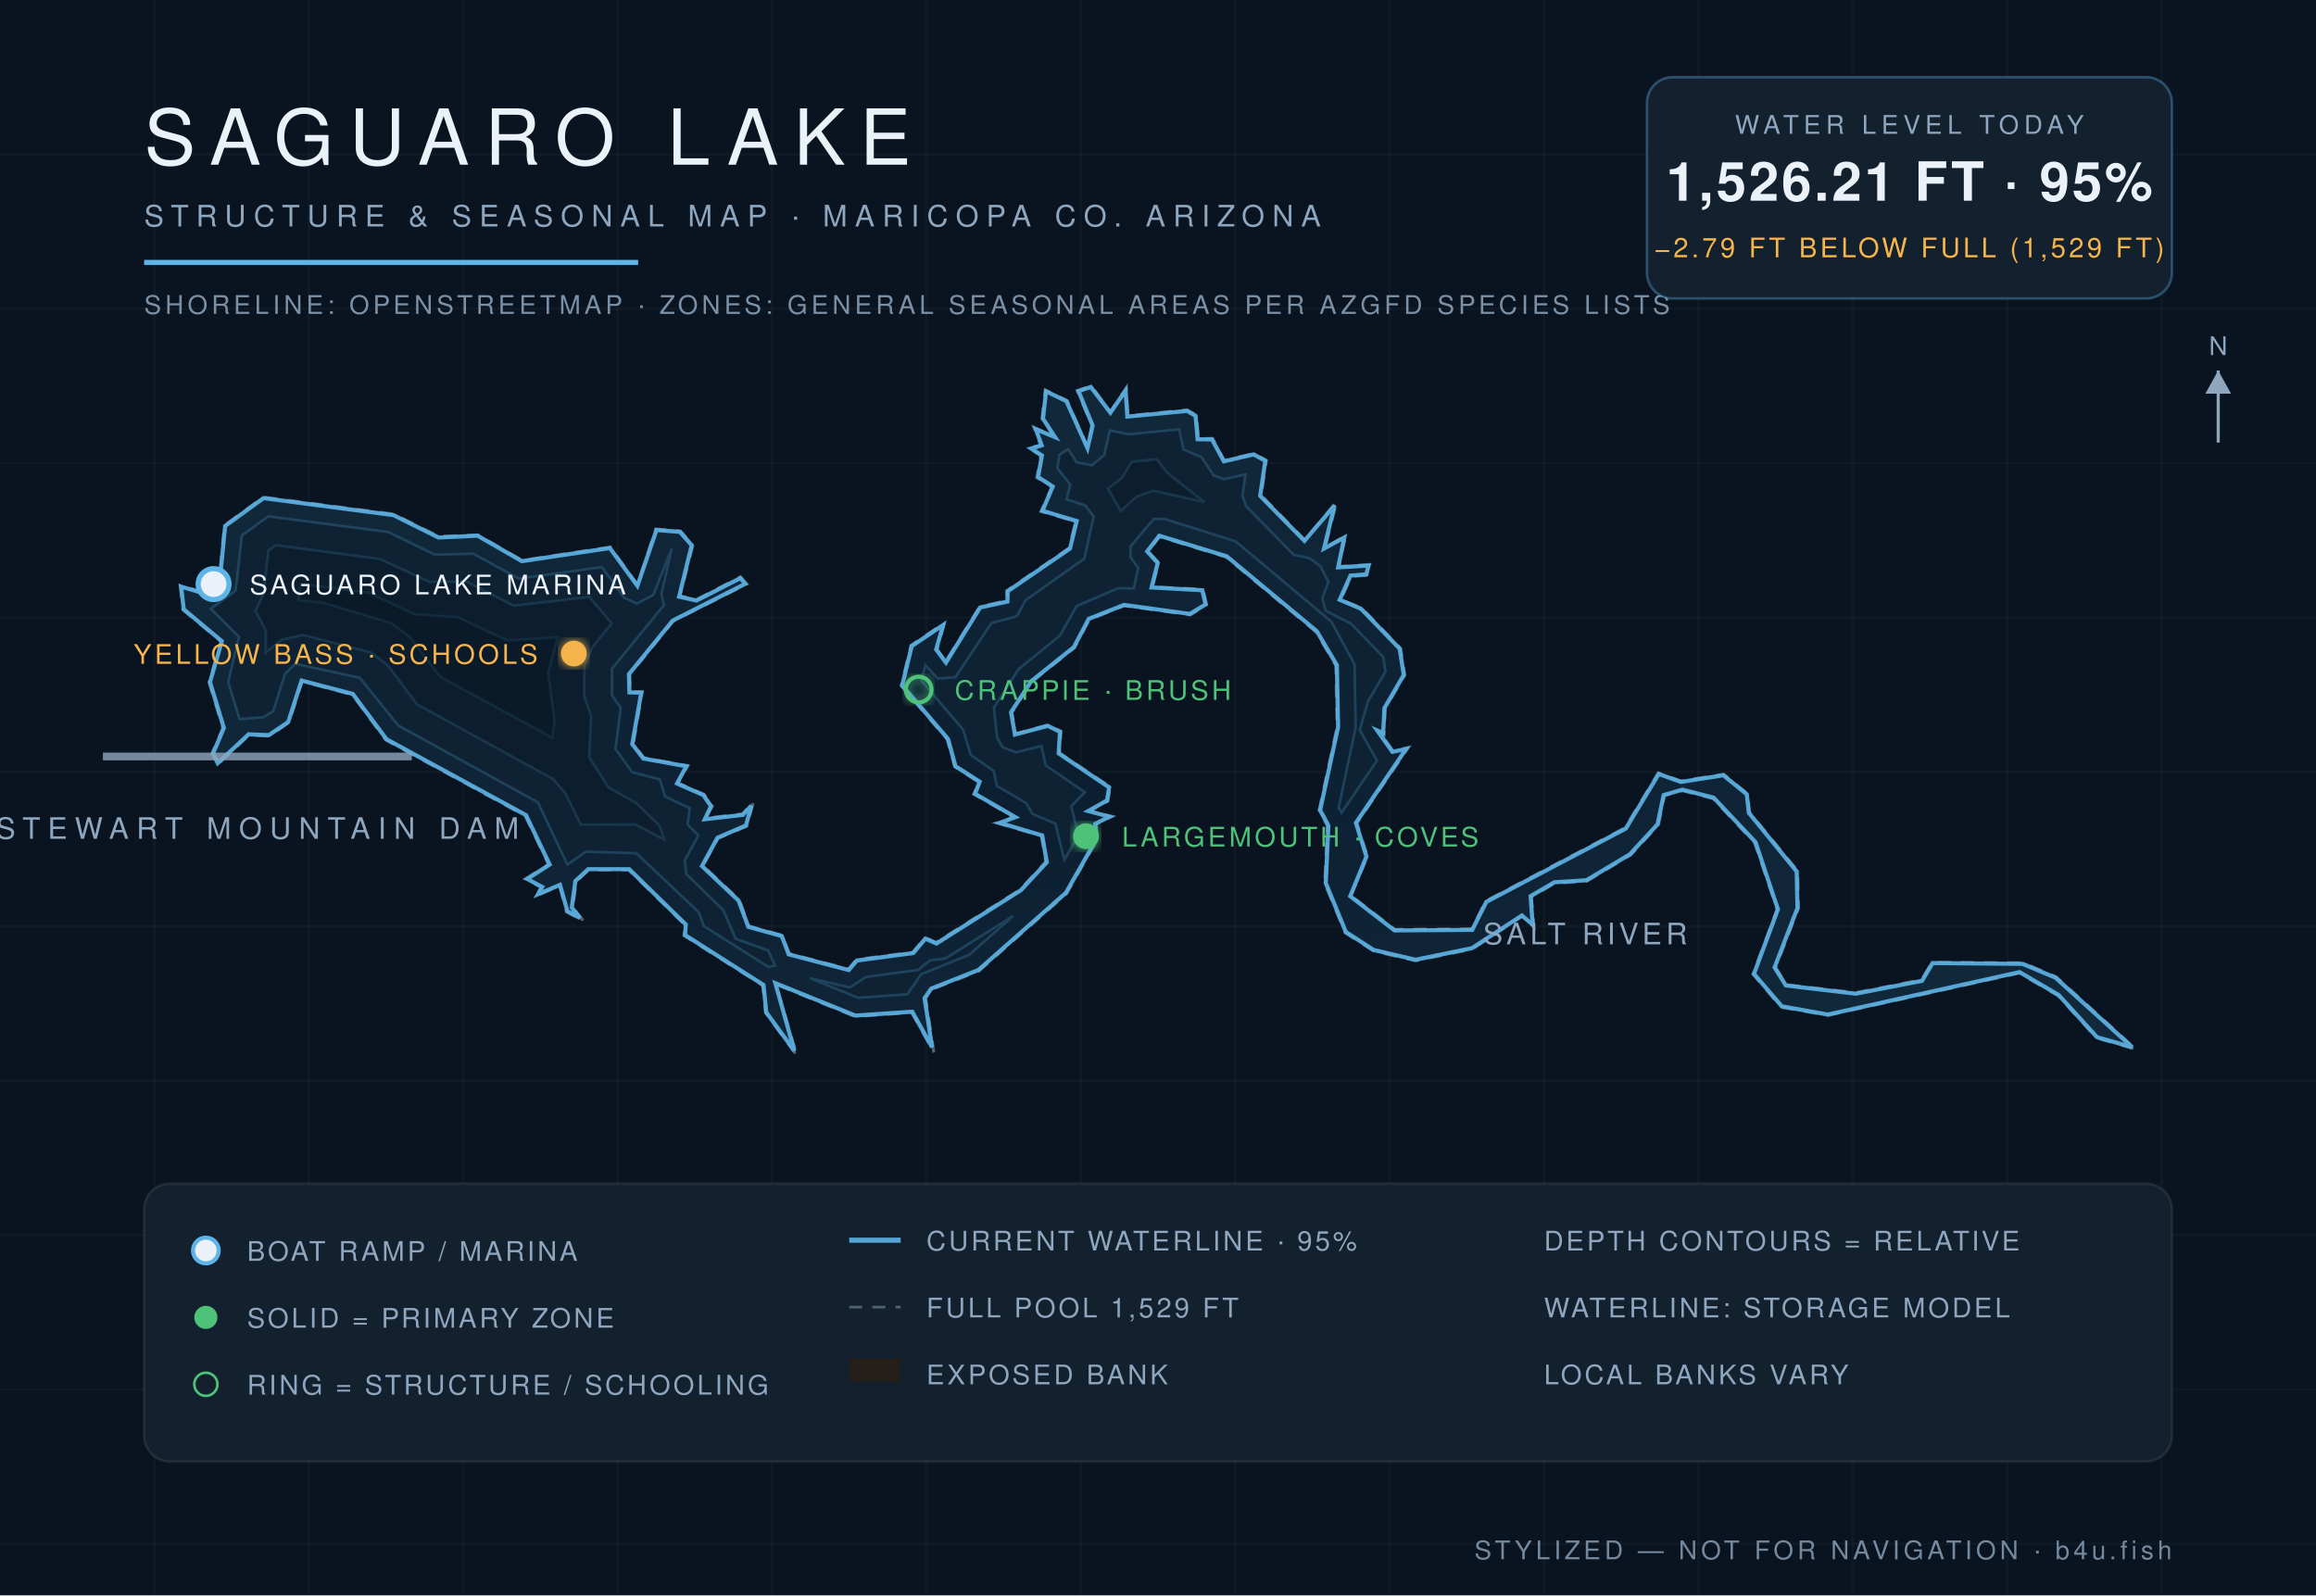
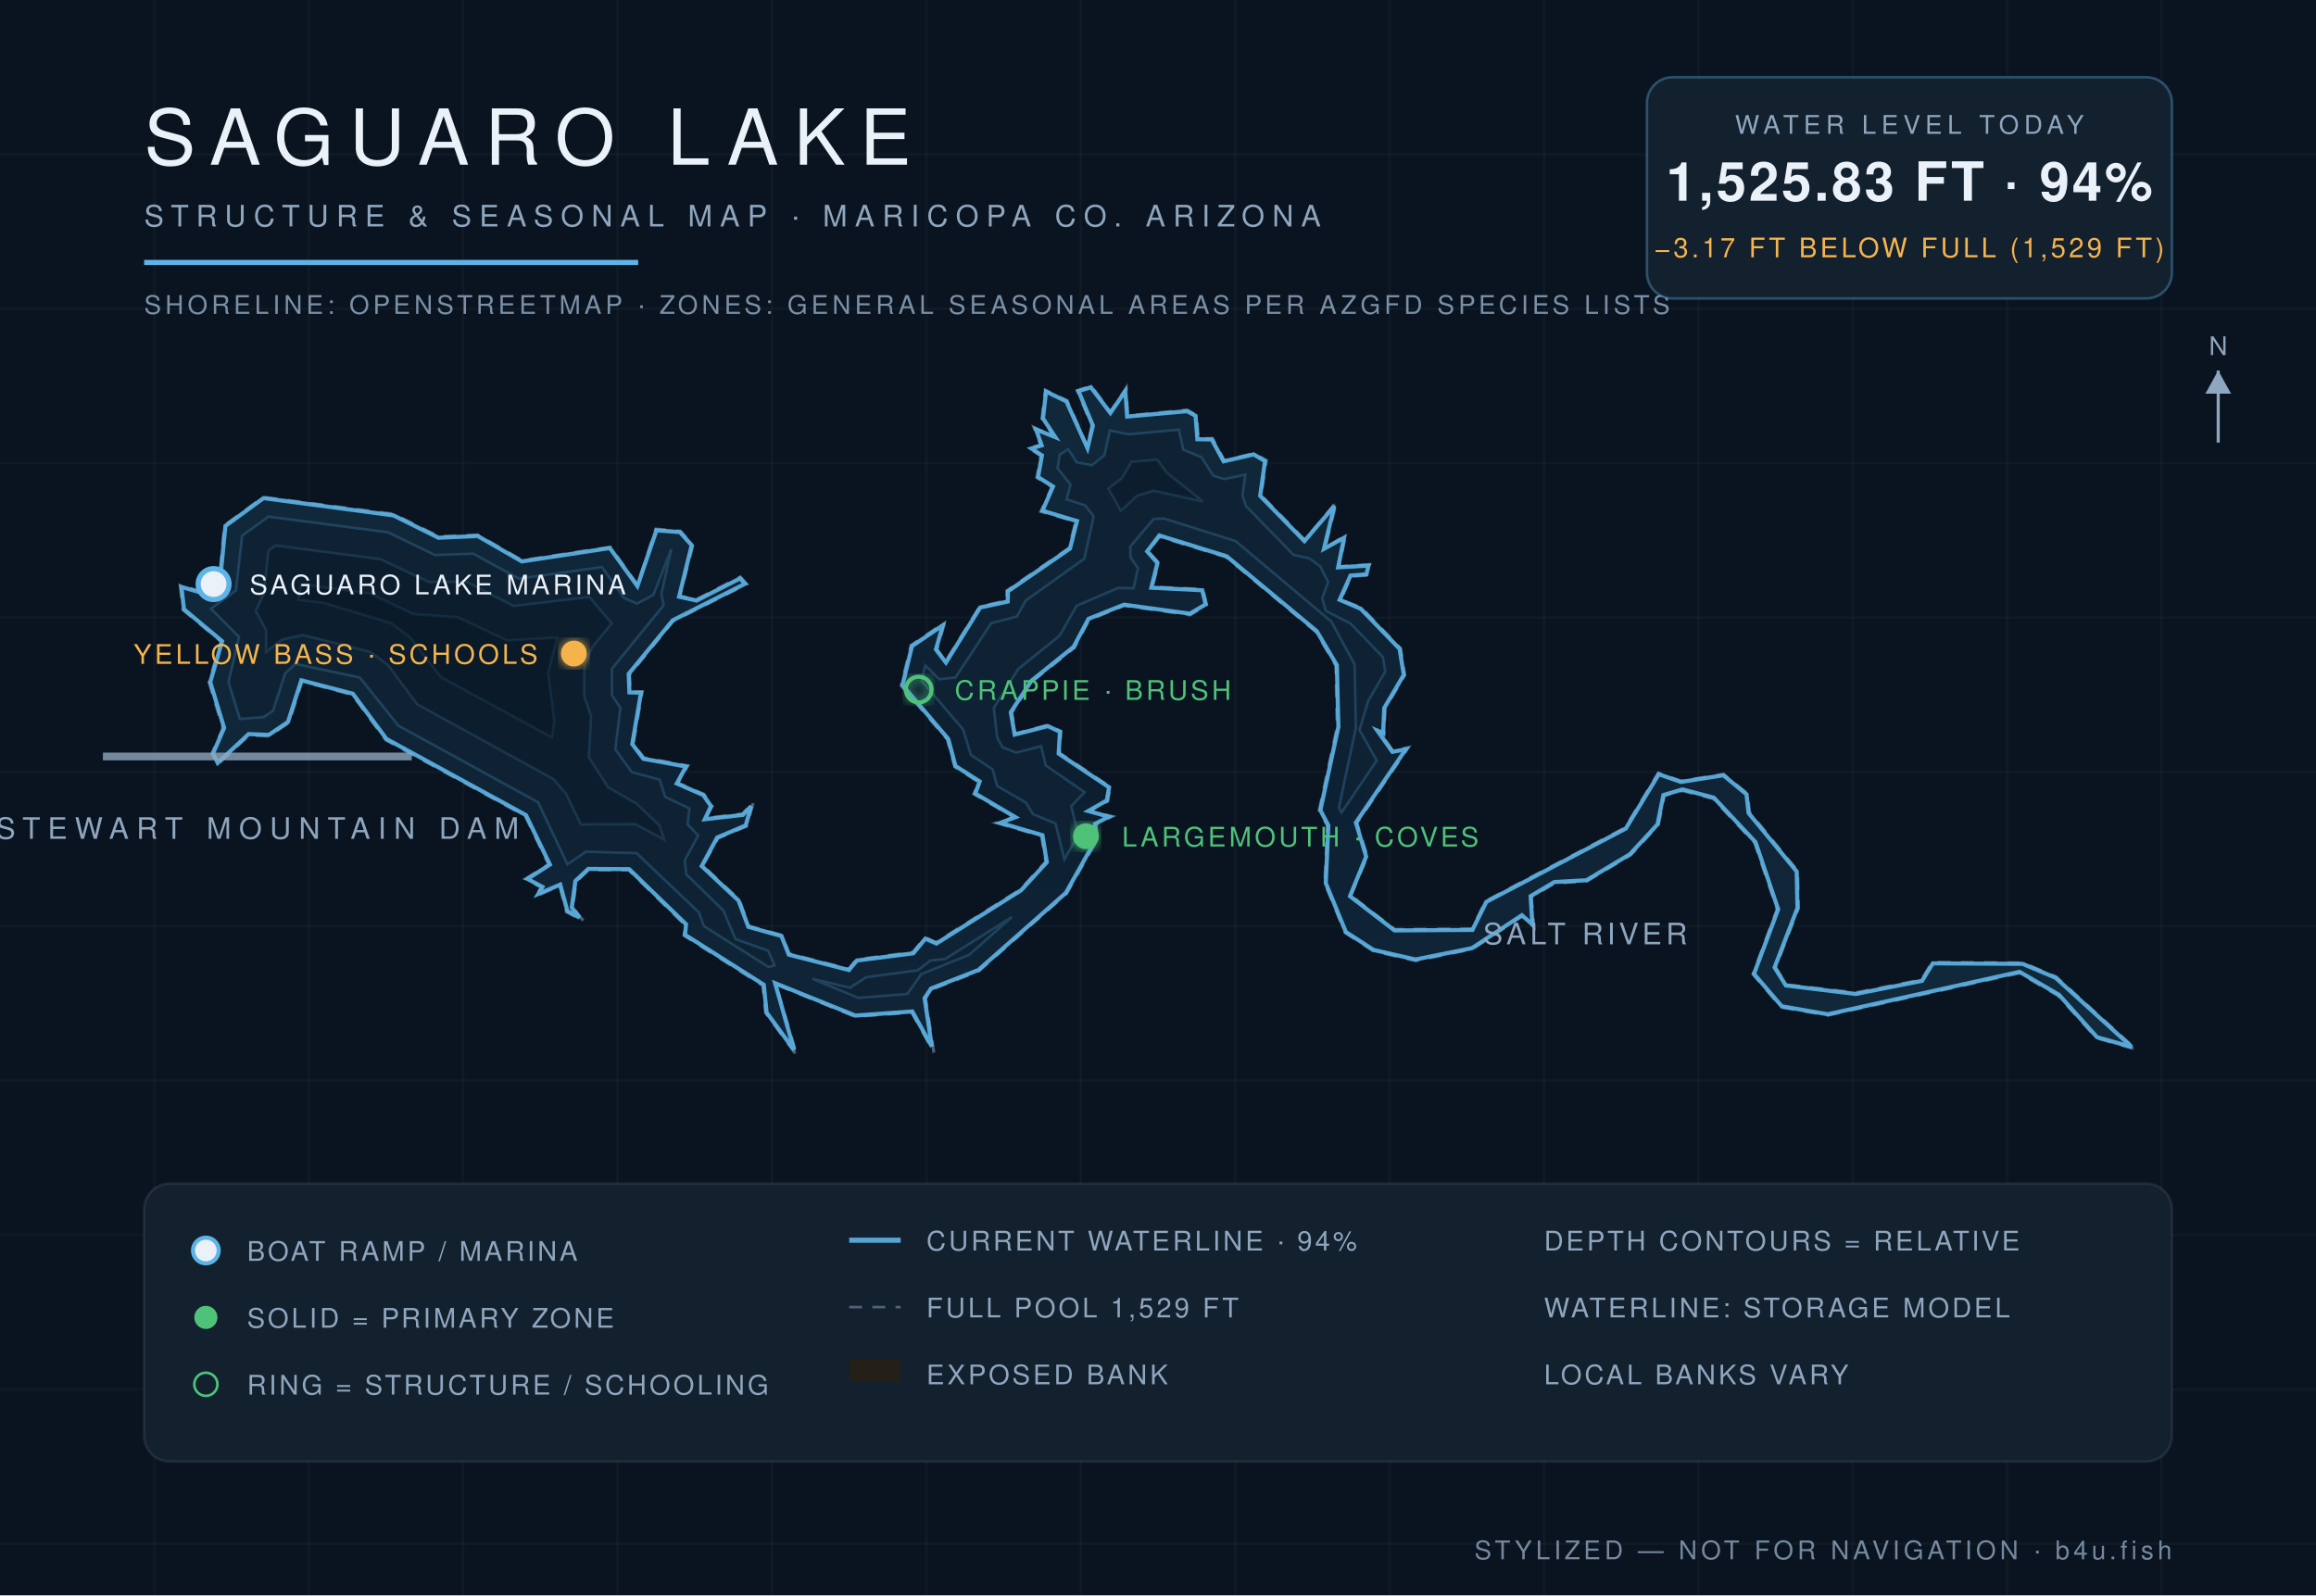
<svg xmlns="http://www.w3.org/2000/svg" viewBox="0 0 900 620" font-family="Helvetica,Arial,sans-serif">
  <defs>
    <radialGradient id="wg" cx="45%" cy="60%" r="80%">
      <stop offset="0%" stop-color="#0c1f31" />
      <stop offset="55%" stop-color="#102639" />
      <stop offset="100%" stop-color="#13293c" />
    </radialGradient>
    <filter id="glow">
      <feGaussianBlur stdDeviation="2.2" result="b" />
      <feMerge>
        <feMergeNode in="b" />
        <feMergeNode in="SourceGraphic" />
      </feMerge>
    </filter>
  </defs>
  <rect width="900" height="620" fill="#0a1420" />
  <g stroke="#ffffff" stroke-opacity="0.025">
    <line x1="60" y1="0" x2="60" y2="620" />
    <line x1="120" y1="0" x2="120" y2="620" />
    <line x1="180" y1="0" x2="180" y2="620" />
    <line x1="240" y1="0" x2="240" y2="620" />
    <line x1="300" y1="0" x2="300" y2="620" />
    <line x1="360" y1="0" x2="360" y2="620" />
    <line x1="420" y1="0" x2="420" y2="620" />
    <line x1="480" y1="0" x2="480" y2="620" />
    <line x1="540" y1="0" x2="540" y2="620" />
    <line x1="600" y1="0" x2="600" y2="620" />
    <line x1="660" y1="0" x2="660" y2="620" />
    <line x1="720" y1="0" x2="720" y2="620" />
    <line x1="780" y1="0" x2="780" y2="620" />
    <line x1="840" y1="0" x2="840" y2="620" />
    <line x1="0" y1="60" x2="900" y2="60" />
    <line x1="0" y1="120" x2="900" y2="120" />
    <line x1="0" y1="180" x2="900" y2="180" />
    <line x1="0" y1="240" x2="900" y2="240" />
    <line x1="0" y1="300" x2="900" y2="300" />
    <line x1="0" y1="360" x2="900" y2="360" />
    <line x1="0" y1="420" x2="900" y2="420" />
    <line x1="0" y1="480" x2="900" y2="480" />
    <line x1="0" y1="540" x2="900" y2="540" />
    <line x1="0" y1="600" x2="900" y2="600" />
  </g>
  <path d="M 524.9,348.0 L 531.4,332.9 L 527.3,319.9 L 547.3,290.5 L 541.3,291.8 L 535.6,283.8 L 537.8,285.6 L 538.3,275.3 L 545.9,262.4 L 544.3,252.0 L 529.1,236.2 L 521.0,233.1 L 525.1,224.0 L 531.3,223.6 L 532.3,219.4 L 520.3,220.2 L 522.9,208.1 L 514.9,213.0 L 519.4,195.0 L 507.1,209.9 L 490.1,192.5 L 492.1,178.9 L 487.3,176.2 L 475.8,179.0 L 471.2,170.4 L 465.7,170.5 L 465.0,161.4 L 461.3,159.3 L 438.2,161.6 L 437.7,150.7 L 431.5,160.1 L 424.1,150.0 L 418.6,151.8 L 424.3,165.5 L 422.6,173.8 L 414.7,155.7 L 406.2,151.6 L 404.9,162.7 L 409.7,169.8 L 401.8,166.1 L 404.4,173.0 L 399.7,174.1 L 404.5,177.1 L 402.9,185.6 L 408.8,189.2 L 404.5,198.8 L 418.0,202.7 L 415.4,213.0 L 391.2,229.6 L 391.3,233.4 L 380.7,235.8 L 367.4,257.2 L 364.1,252.4 L 367.1,242.0 L 354.0,250.8 L 350.2,266.5 L 368.1,287.4 L 371.0,298.0 L 380.4,304.0 L 378.4,308.6 L 394.2,317.7 L 387.2,319.8 L 404.7,324.9 L 406.4,334.9 L 396.5,345.7 L 363.7,366.3 L 359.5,364.3 L 354.7,370.1 L 332.8,372.9 L 329.8,376.6 L 306.6,370.6 L 304.0,363.5 L 291.0,359.9 L 287.3,349.7 L 273.1,336.4 L 279.0,325.8 L 290.2,321.1 L 292.8,311.7 L 288.5,316.3 L 274.1,318.0 L 276.8,313.3 L 273.6,308.7 L 263.4,304.3 L 267.3,297.6 L 250.2,294.5 L 246.1,289.1 L 249.6,268.8 L 244.9,268.9 L 244.7,262.2 L 261.6,241.4 L 290.2,227.0 L 287.7,224.2 L 270.6,233.0 L 264.2,231.6 L 269.3,211.8 L 264.4,206.4 L 254.8,205.6 L 247.8,227.4 L 237.2,212.6 L 202.9,217.8 L 185.7,207.9 L 170.5,208.5 L 153.0,199.8 L 102.3,193.2 L 87.2,204.2 L 85.1,226.5 L 78.8,230.1 L 70.0,227.5 L 71.1,237.0 L 85.9,249.3 L 81.2,265.1 L 86.6,283.0 L 82.4,292.8 L 84.5,297.2 L 96.8,285.7 L 104.6,286.1 L 112.3,280.8 L 117.4,264.8 L 136.9,270.0 L 149.9,287.6 L 204.1,317.1 L 213.2,336.0 L 204.1,341.6 L 210.4,344.9 L 208.0,348.4 L 217.5,344.2 L 220.1,354.4 L 226.8,358.0 L 222.6,352.7 L 223.9,342.7 L 228.7,338.1 L 244.3,338.1 L 266.2,359.5 L 265.8,363.6 L 296.4,383.0 L 297.5,393.6 L 309.7,410.3 L 301.4,382.5 L 332.3,395.1 L 354.3,393.5 L 362.9,409.0 L 359.7,387.9 L 362.2,384.5 L 380.4,377.4 L 414.5,347.3 L 426.5,326.1 L 425.9,320.4 L 432.2,317.3 L 423.3,315.2 L 430.5,311.4 L 431.4,305.8 L 411.7,292.6 L 412.3,284.2 L 407.3,281.7 L 394.6,285.2 L 393.2,276.9 L 401.1,264.9 L 417.6,251.7 L 423.2,240.9 L 436.8,235.4 L 462.5,239.0 L 468.9,235.1 L 467.5,229.0 L 447.8,228.1 L 450.3,218.7 L 446.2,214.4 L 450.5,208.6 L 476.5,216.5 L 511.4,245.6 L 519.1,258.7 L 519.6,282.5 L 512.6,315.0 L 515.8,320.8 L 514.8,343.3 L 522.7,362.5 L 533.7,369.6 L 550.1,373.4 L 572.1,368.9 L 591.5,356.1 L 596.1,360.3 L 595.1,348.6 L 604.1,343.3 L 616.6,342.5 L 633.7,332.3 L 644.5,320.6 L 646.8,309.2 L 653.8,307.3 L 665.7,310.4 L 681.8,327.5 L 690.6,353.4 L 681.2,378.6 L 692.2,391.5 L 710.3,394.6 L 784.7,378.2 L 799.8,387.0 L 814.7,403.4 L 830.0,407.8 L 799.0,379.6 L 786.1,374.2 L 750.8,374.0 L 746.7,380.8 L 721.1,385.8 L 694.2,382.7 L 690.0,376.0 L 698.9,353.0 L 698.6,338.5 L 679.9,315.7 L 679.1,308.5 L 669.8,300.9 L 653.2,303.5 L 644.4,300.4 L 631.5,321.7 L 577.3,350.2 L 572.0,361.0 L 542.0,361.2 L 524.9,348.0 Z" fill="#241f19" fill-opacity="0.9" stroke="#8ea6be" stroke-opacity="0.5" stroke-width="1.2" stroke-dasharray="5 4" />
-   <path d="M 524.7,348.3 L 541.9,361.6 L 572.1,361.4 L 577.6,350.5 L 631.8,322.0 L 644.6,300.8 L 653.2,303.9 L 669.7,301.3 L 678.8,308.7 L 679.6,315.9 L 698.2,338.7 L 698.5,352.9 L 689.6,376.0 L 694.0,383.0 L 721.1,386.2 L 746.9,381.2 L 751.0,374.3 L 786.0,374.6 L 798.8,380.0 L 828.6,407.0 L 814.9,403.1 L 800.0,386.7 L 784.8,377.8 L 710.3,394.3 L 692.4,391.1 L 681.6,378.5 L 690.9,353.4 L 682.2,327.3 L 665.9,310.0 L 653.8,306.9 L 646.5,309.0 L 644.1,320.4 L 633.4,332.0 L 616.5,342.1 L 604.0,342.9 L 594.8,348.3 L 595.6,359.4 L 591.4,355.8 L 572.0,368.5 L 550.1,373.0 L 533.8,369.2 L 523.0,362.2 L 515.2,343.2 L 516.2,320.8 L 513.0,314.9 L 520.0,282.5 L 519.5,258.5 L 511.7,245.3 L 476.7,216.2 L 450.5,208.2 L 445.8,214.3 L 449.9,218.8 L 447.5,228.3 L 467.2,229.4 L 468.5,234.9 L 462.4,238.6 L 436.8,235.1 L 423.1,240.5 L 417.3,251.5 L 400.8,264.7 L 392.9,276.8 L 394.4,285.5 L 407.2,282.1 L 411.9,284.4 L 411.4,292.8 L 431.0,306.0 L 430.2,311.1 L 422.9,315.2 L 431.1,317.4 L 425.6,320.2 L 426.1,326.1 L 414.2,347.0 L 380.2,377.0 L 361.9,384.2 L 359.3,387.9 L 362.2,407.0 L 354.5,393.2 L 332.4,394.7 L 301.3,382.1 L 308.7,408.4 L 297.8,393.5 L 296.7,382.8 L 266.2,363.4 L 266.5,359.3 L 244.5,337.8 L 228.6,337.8 L 223.6,342.4 L 222.2,352.7 L 225.4,356.8 L 220.5,354.1 L 217.6,343.9 L 209.1,347.5 L 210.7,344.7 L 204.9,341.6 L 213.6,336.0 L 204.4,316.8 L 150.2,287.3 L 137.1,269.7 L 117.2,264.5 L 112.0,280.6 L 104.5,285.7 L 96.6,285.4 L 84.6,296.6 L 82.8,292.8 L 87.0,282.9 L 81.6,265.1 L 86.2,249.2 L 71.4,236.8 L 70.4,228.0 L 78.8,230.5 L 85.3,226.8 L 87.5,204.4 L 102.4,193.6 L 152.9,200.2 L 170.4,208.9 L 185.6,208.2 L 202.8,218.1 L 237.0,213.0 L 247.7,227.7 L 255.1,206.0 L 264.2,206.7 L 268.8,211.9 L 263.9,231.9 L 270.7,233.4 L 287.7,224.7 L 289.6,226.9 L 261.4,241.2 L 244.4,262.0 L 244.6,269.1 L 249.2,269.2 L 245.7,289.2 L 250.0,294.8 L 266.7,297.8 L 263.1,304.5 L 273.3,309.0 L 276.3,313.3 L 273.9,318.4 L 288.7,316.7 L 292.0,313.1 L 289.9,320.8 L 278.8,325.6 L 272.8,336.6 L 287.0,350.0 L 290.8,360.2 L 303.8,363.8 L 306.5,370.9 L 329.8,377.0 L 333.0,373.3 L 354.9,370.4 L 359.6,364.8 L 363.9,366.7 L 396.7,346.0 L 406.8,335.1 L 405.0,324.7 L 388.5,319.8 L 394.6,317.6 L 378.9,308.5 L 380.7,303.8 L 371.3,297.8 L 368.4,287.2 L 350.6,266.4 L 354.3,251.1 L 366.5,242.9 L 363.8,252.4 L 367.6,257.5 L 380.9,236.1 L 391.5,233.8 L 391.6,229.8 L 415.8,213.2 L 418.4,202.5 L 405.1,198.5 L 409.1,189.1 L 403.4,185.4 L 404.9,177.0 L 400.7,174.3 L 404.8,173.1 L 402.5,166.8 L 410.0,169.9 L 405.3,162.7 L 406.5,152.1 L 414.4,155.9 L 422.6,174.2 L 424.6,165.4 L 419.1,152.0 L 423.9,150.4 L 431.5,160.4 L 437.4,151.8 L 438.1,161.9 L 461.3,159.7 L 464.6,161.6 L 465.4,170.7 L 471.0,170.8 L 475.6,179.3 L 487.2,176.6 L 491.7,179.1 L 489.7,192.7 L 506.9,210.2 L 518.6,196.5 L 514.5,213.2 L 522.4,208.9 L 520.0,220.5 L 531.8,219.8 L 531.0,223.2 L 524.8,223.7 L 520.6,233.1 L 528.9,236.6 L 543.9,252.1 L 545.5,262.3 L 538.0,275.2 L 537.5,284.9 L 535.2,283.9 L 541.1,292.2 L 546.4,291.1 L 526.9,319.8 L 531.0,332.9 L 524.7,348.3 Z" fill="url(#wg)" stroke="#5eb4e7" stroke-opacity="0.9" stroke-width="1.6" />
-   <path d="M 81.9,236.6 L 91.6,229.5 L 94.0,208.1 L 104.2,200.7 L 150.9,206.8 L 169.0,215.6 L 183.9,215.2 L 201.6,224.9 L 233.9,220.4 L 242.5,232.3 L 247.5,234.6 L 253.9,231.2 L 261.0,213.3 L 257.0,230.9 L 258.0,235.2 L 237.8,259.9 L 237.8,270.2 L 241.2,275.1 L 239.2,291.1 L 245.6,300.1 L 256.4,302.9 L 258.5,309.6 L 268.0,314.1 L 267.2,320.4 L 271.4,324.7 L 266.1,334.4 L 266.7,339.7 L 281.1,353.8 L 285.9,364.9 L 298.5,369.4 L 301.2,375.3 L 298.6,375.8 L 273.5,359.9 L 271.6,354.6 L 247.3,331.6 L 227.7,331.0 L 220.5,336.0 L 209.0,311.8 L 154.8,282.0 L 139.8,263.4 L 114.8,258.0 L 110.8,261.7 L 106.2,276.3 L 102.5,278.7 L 93.1,279.5 L 88.7,265.1 L 92.9,247.5 L 81.9,236.6 Z" fill="#0e2233" stroke="#5eb4e7" stroke-opacity="0.22" stroke-width="1" />
-   <path d="M 314.9,380.2 L 330.3,383.8 L 336.5,379.7 L 356.7,377.0 L 361.5,373.2 L 367.2,372.6 L 393.7,356.0 L 376.6,371.1 L 358.0,378.6 L 352.6,386.4 L 333.5,387.8 L 314.9,380.2 Z" fill="#0e2233" stroke="#5eb4e7" stroke-opacity="0.22" stroke-width="1" />
-   <path d="M 413.6,334.2 L 410.1,320.1 L 401.3,316.4 L 398.7,312.1 L 387.4,305.5 L 386.1,299.6 L 377.2,293.4 L 374.2,283.5 L 358.1,264.6 L 359.6,258.5 L 364.4,263.7 L 371.3,263.2 L 385.2,242.2 L 395.2,239.5 L 398.5,233.3 L 421.4,217.1 L 425.0,200.7 L 421.7,196.4 L 414.5,194.1 L 415.9,188.3 L 410.9,182.0 L 411.7,176.7 L 415.1,174.6 L 418.4,179.7 L 424.4,180.8 L 429.1,176.9 L 431.3,167.3 L 438.6,168.8 L 458.2,166.9 L 459.9,174.7 L 466.9,177.7 L 471.6,184.8 L 475.7,186.2 L 484.0,184.4 L 482.8,192.6 L 484.2,196.7 L 502.7,215.6 L 508.8,216.9 L 513.1,220.0 L 516.2,226.2 L 513.8,232.6 L 515.2,237.4 L 525.0,242.4 L 537.5,255.3 L 538.4,261.0 L 531.6,272.6 L 528.4,283.7 L 535.1,295.6 L 521.3,315.9 L 520.2,313.9 L 526.8,282.8 L 526.4,258.2 L 517.4,241.6 L 480.2,210.4 L 452.3,201.6 L 448.3,201.7 L 439.3,212.4 L 439.3,216.6 L 442.3,220.7 L 440.6,228.7 L 434.5,228.6 L 418.4,235.5 L 411.9,247.0 L 395.8,260.1 L 386.2,275.1 L 387.5,286.7 L 389.6,290.4 L 394.8,292.4 L 404.7,289.9 L 406.4,297.5 L 421.6,307.9 L 416.3,313.4 L 419.1,324.6 L 413.6,334.2 Z" fill="#0e2233" stroke="#5eb4e7" stroke-opacity="0.22" stroke-width="1" />
-   <path d="M 103.3,253.6 L 103.3,245.0 L 99.3,237.4 L 102.5,230.7 L 104.3,214.0 L 107.1,211.9 L 147.7,217.3 L 166.8,226.1 L 181.3,226.1 L 199.6,235.4 L 229.0,232.0 L 237.7,242.3 L 230.2,251.5 L 227.1,258.3 L 227.0,270.5 L 229.7,278.4 L 228.9,294.2 L 236.4,306.0 L 247.3,312.2 L 256.3,320.9 L 258.1,326.3 L 246.9,320.4 L 225.7,320.5 L 219.8,308.4 L 215.0,302.8 L 162.0,273.7 L 150.8,258.6 L 144.0,253.5 L 117.7,246.8 L 109.5,248.6 L 103.3,253.6 Z" fill="#0c1e2e" stroke="#5eb4e7" stroke-opacity="0.15" stroke-width="1" />
-   <path d="M 435.5,198.6 L 430.6,189.9 L 436.0,185.8 L 439.7,179.5 L 449.6,178.5 L 453.6,183.8 L 468.0,195.1 L 448.2,190.7 L 441.8,192.9 L 435.5,198.6 Z" fill="#0c1e2e" stroke="#5eb4e7" stroke-opacity="0.15" stroke-width="1" />
-   <path d="M 116.0,233.2 L 116.8,227.0 L 143.6,230.5 L 160.9,238.7 L 177.9,239.9 L 197.0,248.9 L 216.6,247.7 L 213.0,261.7 L 215.5,280.4 L 214.6,286.7 L 171.2,263.1 L 159.4,247.7 L 152.1,242.2 L 125.5,234.2 L 116.0,233.2 Z" fill="#0a1a29" stroke="#5eb4e7" stroke-opacity="0.1" stroke-width="1" />
+   <path d="M 524.6,348.3 L 541.9,361.6 L 572.2,361.4 L 577.6,350.5 L 631.8,322.0 L 644.6,300.9 L 653.2,303.9 L 669.7,301.3 L 678.7,308.7 L 679.5,316.0 L 698.2,338.7 L 698.5,352.9 L 689.6,376.0 L 694.0,383.0 L 721.1,386.3 L 746.9,381.2 L 751.1,374.4 L 786.0,374.6 L 798.8,380.0 L 828.4,406.9 L 814.9,403.1 L 800.1,386.6 L 784.8,377.7 L 710.3,394.2 L 692.4,391.1 L 681.6,378.5 L 691.0,353.4 L 682.2,327.3 L 666.0,310.0 L 653.8,306.8 L 646.4,309.0 L 644.1,320.4 L 633.4,332.0 L 616.5,342.1 L 604.0,342.8 L 594.8,348.3 L 595.5,359.3 L 591.4,355.7 L 572.0,368.5 L 550.1,372.9 L 533.8,369.2 L 523.0,362.2 L 515.2,343.2 L 516.2,320.8 L 513.1,314.9 L 520.1,282.5 L 519.5,258.5 L 511.7,245.3 L 476.7,216.2 L 450.5,208.1 L 445.8,214.3 L 449.8,218.8 L 447.4,228.4 L 467.2,229.4 L 468.5,234.9 L 462.4,238.5 L 436.8,235.0 L 423.0,240.5 L 417.2,251.4 L 400.8,264.6 L 392.8,276.8 L 394.3,285.5 L 407.2,282.2 L 411.9,284.4 L 411.4,292.9 L 431.0,306.0 L 430.1,311.1 L 422.9,315.2 L 430.9,317.4 L 425.5,320.2 L 426.0,326.0 L 414.2,347.0 L 380.2,377.0 L 361.8,384.2 L 359.3,387.9 L 362.1,406.7 L 354.5,393.1 L 332.4,394.7 L 301.2,382.1 L 308.6,408.1 L 297.9,393.5 L 296.8,382.7 L 266.2,363.3 L 266.6,359.2 L 244.5,337.8 L 228.6,337.7 L 223.6,342.4 L 222.2,352.7 L 225.2,356.6 L 220.5,354.1 L 217.7,343.8 L 209.2,347.4 L 210.8,344.7 L 205.0,341.6 L 213.7,336.0 L 204.4,316.8 L 150.2,287.2 L 137.1,269.6 L 117.1,264.4 L 111.9,280.6 L 104.5,285.6 L 96.6,285.3 L 84.6,296.5 L 82.8,292.8 L 87.1,282.9 L 81.7,265.1 L 86.3,249.2 L 71.5,236.8 L 70.5,228.1 L 78.8,230.5 L 85.4,226.8 L 87.6,204.4 L 102.4,193.6 L 152.9,200.3 L 170.4,209.0 L 185.6,208.3 L 202.8,218.2 L 237.0,213.0 L 247.7,227.8 L 255.1,206.1 L 264.2,206.8 L 268.8,211.9 L 263.9,231.9 L 270.7,233.4 L 287.6,224.8 L 289.5,226.9 L 261.4,241.1 L 244.3,261.9 L 244.6,269.1 L 249.1,269.2 L 245.7,289.2 L 250.0,294.9 L 266.6,297.9 L 263.0,304.5 L 273.3,309.0 L 276.3,313.3 L 273.9,318.4 L 288.7,316.7 L 291.9,313.3 L 289.8,320.8 L 278.7,325.5 L 272.7,336.6 L 287.0,350.0 L 290.8,360.2 L 303.7,363.8 L 306.5,371.0 L 329.9,377.0 L 333.0,373.3 L 354.9,370.5 L 359.6,364.8 L 363.9,366.7 L 396.8,346.0 L 406.8,335.1 L 405.1,324.6 L 388.7,319.8 L 394.6,317.6 L 379.0,308.4 L 380.7,303.7 L 371.3,297.7 L 368.5,287.2 L 350.7,266.3 L 354.4,251.1 L 366.4,243.0 L 363.7,252.4 L 367.6,257.5 L 380.9,236.1 L 391.6,233.8 L 391.7,229.8 L 415.8,213.2 L 418.5,202.5 L 405.1,198.5 L 409.2,189.1 L 403.4,185.4 L 404.9,177.0 L 400.8,174.3 L 404.8,173.1 L 402.6,166.9 L 410.1,169.9 L 405.3,162.6 L 406.5,152.2 L 414.4,156.0 L 422.6,174.2 L 424.7,165.4 L 419.1,152.0 L 423.9,150.5 L 431.5,160.5 L 437.3,152.0 L 438.0,161.9 L 461.3,159.8 L 464.6,161.6 L 465.3,170.7 L 470.9,170.8 L 475.5,179.3 L 487.2,176.6 L 491.6,179.2 L 489.7,192.7 L 506.9,210.3 L 518.5,196.7 L 514.5,213.3 L 522.3,209.0 L 520.0,220.5 L 531.8,219.8 L 531.0,223.2 L 524.8,223.7 L 520.6,233.1 L 528.8,236.6 L 543.9,252.2 L 545.5,262.3 L 537.9,275.2 L 537.5,284.8 L 535.2,283.9 L 541.1,292.2 L 546.3,291.2 L 526.9,319.7 L 530.9,332.9 L 524.6,348.3 Z" fill="url(#wg)" stroke="#5eb4e7" stroke-opacity="0.9" stroke-width="1.6" />
+   <path d="M 82.0,236.6 L 91.7,229.5 L 94.1,208.2 L 104.3,200.8 L 150.8,206.9 L 169.0,215.7 L 183.9,215.2 L 201.6,224.9 L 233.9,220.4 L 242.5,232.4 L 247.5,234.6 L 253.9,231.2 L 260.9,213.4 L 257.0,230.8 L 257.9,235.2 L 237.8,259.9 L 237.8,270.2 L 241.1,275.1 L 239.1,291.2 L 245.5,300.1 L 256.3,303.0 L 258.5,309.7 L 267.9,314.2 L 267.2,320.4 L 271.3,324.7 L 266.1,334.4 L 266.7,339.8 L 281.1,353.9 L 285.8,365.0 L 298.5,369.5 L 301.0,375.2 L 298.6,375.8 L 273.5,359.9 L 271.6,354.6 L 247.4,331.6 L 227.7,331.0 L 220.5,335.9 L 209.1,311.8 L 154.8,282.0 L 139.8,263.3 L 114.8,258.0 L 110.8,261.7 L 106.1,276.2 L 102.5,278.7 L 93.2,279.4 L 88.8,265.1 L 92.9,247.5 L 82.0,236.6 Z" fill="#0e2233" stroke="#5eb4e7" stroke-opacity="0.22" stroke-width="1" />
+   <path d="M 315.7,380.4 L 330.3,383.9 L 336.6,379.8 L 356.7,377.1 L 361.5,373.3 L 367.3,372.7 L 393.2,356.4 L 376.6,371.1 L 358.0,378.6 L 352.6,386.3 L 333.5,387.8 L 315.7,380.4 Z" fill="#0e2233" stroke="#5eb4e7" stroke-opacity="0.22" stroke-width="1" />
+   <path d="M 413.6,334.0 L 410.2,320.1 L 401.4,316.4 L 398.7,312.0 L 387.5,305.5 L 385.7,299.0 L 377.3,293.4 L 374.2,283.4 L 358.1,264.6 L 359.6,258.6 L 365.0,264.0 L 371.3,263.3 L 385.2,242.2 L 395.2,239.6 L 398.6,233.4 L 421.4,217.1 L 425.0,200.7 L 421.7,196.4 L 414.5,194.1 L 416.0,188.3 L 411.0,182.0 L 411.8,176.7 L 415.1,174.6 L 418.4,179.7 L 424.4,180.8 L 429.2,176.9 L 431.3,167.3 L 438.6,168.8 L 458.1,167.0 L 459.8,174.8 L 466.9,177.7 L 471.5,184.9 L 475.7,186.2 L 483.9,184.5 L 482.8,192.6 L 484.2,196.7 L 502.7,215.7 L 508.8,217.0 L 513.0,220.1 L 516.1,226.2 L 513.8,232.5 L 515.2,237.4 L 524.9,242.4 L 537.4,255.4 L 538.3,261.0 L 531.6,272.6 L 528.3,283.7 L 535.0,295.6 L 521.3,315.8 L 520.3,313.9 L 526.9,282.8 L 526.4,258.2 L 517.4,241.6 L 480.2,210.3 L 452.3,201.5 L 448.3,201.7 L 439.2,212.4 L 439.3,216.6 L 442.2,220.8 L 440.5,228.6 L 434.5,228.5 L 418.4,235.4 L 411.8,247.0 L 395.7,260.0 L 386.2,275.1 L 387.5,286.7 L 389.6,290.4 L 394.8,292.5 L 404.6,290.0 L 406.4,297.5 L 421.5,307.9 L 416.3,313.3 L 419.0,324.6 L 413.6,334.0 Z" fill="#0e2233" stroke="#5eb4e7" stroke-opacity="0.22" stroke-width="1" />
+   <path d="M 103.4,253.4 L 103.4,244.9 L 99.4,237.4 L 102.6,230.7 L 104.3,214.0 L 107.1,212.0 L 147.7,217.3 L 166.7,226.2 L 181.2,226.1 L 199.6,235.5 L 229.0,232.0 L 237.7,242.3 L 230.1,251.5 L 227.1,258.3 L 227.0,270.5 L 229.7,278.4 L 228.8,294.3 L 236.3,306.0 L 247.3,312.3 L 256.3,320.9 L 258.1,326.3 L 246.9,320.3 L 225.7,320.4 L 219.9,308.4 L 215.1,302.8 L 162.1,273.7 L 150.9,258.6 L 144.0,253.4 L 117.7,246.8 L 109.5,248.6 L 103.4,253.4 Z" fill="#0c1e2e" stroke="#5eb4e7" stroke-opacity="0.15" stroke-width="1" />
+   <path d="M 435.6,198.5 L 430.7,189.9 L 436.0,185.8 L 439.7,179.5 L 449.6,178.6 L 453.5,183.8 L 467.5,194.9 L 448.2,190.7 L 441.7,192.8 L 435.6,198.5 Z" fill="#0c1e2e" stroke="#5eb4e7" stroke-opacity="0.15" stroke-width="1" />
+   <path d="M 116.0,233.1 L 116.9,227.1 L 143.6,230.6 L 160.8,238.7 L 177.9,239.9 L 197.0,248.9 L 216.5,247.8 L 213.0,261.7 L 215.4,280.4 L 214.5,286.6 L 171.3,263.1 L 159.4,247.7 L 152.1,242.2 L 125.5,234.2 L 116.0,233.1 Z" fill="#0a1a29" stroke="#5eb4e7" stroke-opacity="0.1" stroke-width="1" />
  <text x="616" y="367" fill="#8ea6be" font-size="11.5" letter-spacing="1.6" text-anchor="middle">SALT RIVER</text>
  <line x1="40" y1="294" x2="160" y2="294" stroke="#8ea6be" stroke-width="3" stroke-opacity="0.8" />
  <text x="100" y="326" fill="#8ea6be" font-size="11.5" letter-spacing="3" text-anchor="middle">STEWART MOUNTAIN DAM</text>
  <circle cx="83" cy="227" r="6" fill="#eaf1f8" stroke="#5eb4e7" stroke-width="2" />
  <text x="97" y="231" fill="#eaf1f8" font-size="10.5" letter-spacing="1.2" text-anchor="start">SAGUARO LAKE MARINA</text>
  <circle cx="223" cy="254" r="5" fill="#f5b44c" filter="url(#glow)" />
  <text x="209" y="258" fill="#f5b44c" font-size="10.5" letter-spacing="1.2" text-anchor="end">YELLOW BASS · SCHOOLS</text>
  <circle cx="422" cy="325" r="5" fill="#4fc27a" filter="url(#glow)" />
  <text x="436" y="329" fill="#4fc27a" font-size="10.5" letter-spacing="1.2" text-anchor="start">LARGEMOUTH · COVES</text>
  <circle cx="357" cy="268" r="5" fill="none" stroke="#4fc27a" stroke-width="1.6" filter="url(#glow)" />
  <text x="371" y="272" fill="#4fc27a" font-size="10.5" letter-spacing="1.2" text-anchor="start">CRAPPIE · BRUSH</text>
  <text x="56" y="64" fill="#eaf1f8" font-size="30" letter-spacing="6" font-weight="300">SAGUARO LAKE</text>
  <text x="56" y="88" fill="#8ea6be" font-size="11.5" letter-spacing="3">STRUCTURE &amp; SEASONAL MAP · MARICOPA CO. ARIZONA</text>
  <line x1="56" y1="102" x2="248" y2="102" stroke="#5eb4e7" stroke-width="2" />
  <text x="56" y="122" fill="#8ea6be" font-size="10" letter-spacing="1.5" opacity="0.85">SHORELINE: OPENSTREETMAP · ZONES: GENERAL SEASONAL AREAS PER AZGFD SPECIES LISTS</text>
  <g>
    <rect x="640" y="30" width="204" height="86" rx="10" fill="#13202e" stroke="#5eb4e7" stroke-opacity="0.35" />
    <text x="742" y="52" fill="#8ea6be" font-size="10" letter-spacing="2" text-anchor="middle">WATER LEVEL TODAY</text>
-     <text x="742" y="78" fill="#eaf1f8" font-size="21" letter-spacing="1" text-anchor="middle" font-weight="600">1,526.21 FT · 95%</text>
-     <text x="742" y="100" fill="#f5b44c" font-size="10.5" letter-spacing="1.2" text-anchor="middle">−2.79 FT BELOW FULL (1,529 FT)</text>
+     <text x="742" y="78" fill="#eaf1f8" font-size="21" letter-spacing="1" text-anchor="middle" font-weight="600">1,525.83 FT · 94%</text>
+     <text x="742" y="100" fill="#f5b44c" font-size="10.5" letter-spacing="1.2" text-anchor="middle">−3.17 FT BELOW FULL (1,529 FT)</text>
  </g>
  <g font-size="10.5" letter-spacing="1.1">
    <rect x="56" y="460" width="788" height="108" rx="10" fill="#13202e" stroke="#ffffff" stroke-opacity="0.08" />
    <circle cx="80" cy="486" r="5" fill="#eaf1f8" stroke="#5eb4e7" stroke-width="1.6" />
    <text x="96" y="490" fill="#8ea6be">BOAT RAMP / MARINA</text>
    <circle cx="80" cy="512" r="4.5" fill="#4fc27a" />
    <text x="96" y="516" fill="#8ea6be">SOLID = PRIMARY ZONE</text>
    <circle cx="80" cy="538" r="4.5" fill="none" stroke="#4fc27a" />
    <text x="96" y="542" fill="#8ea6be">RING = STRUCTURE / SCHOOLING</text>
    <line x1="330" y1="482" x2="350" y2="482" stroke="#5eb4e7" stroke-opacity="0.9" stroke-width="2" />
-     <text x="360" y="486" fill="#8ea6be">CURRENT WATERLINE · 95%</text>
+     <text x="360" y="486" fill="#8ea6be">CURRENT WATERLINE · 94%</text>
    <line x1="330" y1="508" x2="350" y2="508" stroke="#8ea6be" stroke-opacity="0.5" stroke-dasharray="5 4" />
    <text x="360" y="512" fill="#8ea6be">FULL POOL 1,529 FT</text>
    <rect x="330" y="528" width="20" height="9" fill="#241f19" />
    <text x="360" y="538" fill="#8ea6be">EXPOSED BANK</text>
    <text x="600" y="486" fill="#8ea6be">DEPTH CONTOURS = RELATIVE</text>
    <text x="600" y="512" fill="#8ea6be">WATERLINE: STORAGE MODEL</text>
    <text x="600" y="538" fill="#8ea6be">LOCAL BANKS VARY</text>
  </g>
  <text x="844" y="606" fill="#8ea6be" font-size="10" letter-spacing="1.5" text-anchor="end" opacity="0.8">STYLIZED — NOT FOR NAVIGATION · b4u.fish</text>
  <g transform="translate(862,158)" stroke="#8ea6be" fill="#8ea6be">
    <line x1="0" y1="14" x2="0" y2="-14" stroke-width="1.2" />
    <path d="M 0,-14 l 5,9 h -10 z" stroke="none" />
    <text x="0" y="-20" font-size="10" text-anchor="middle" stroke="none">N</text>
  </g>
</svg>
